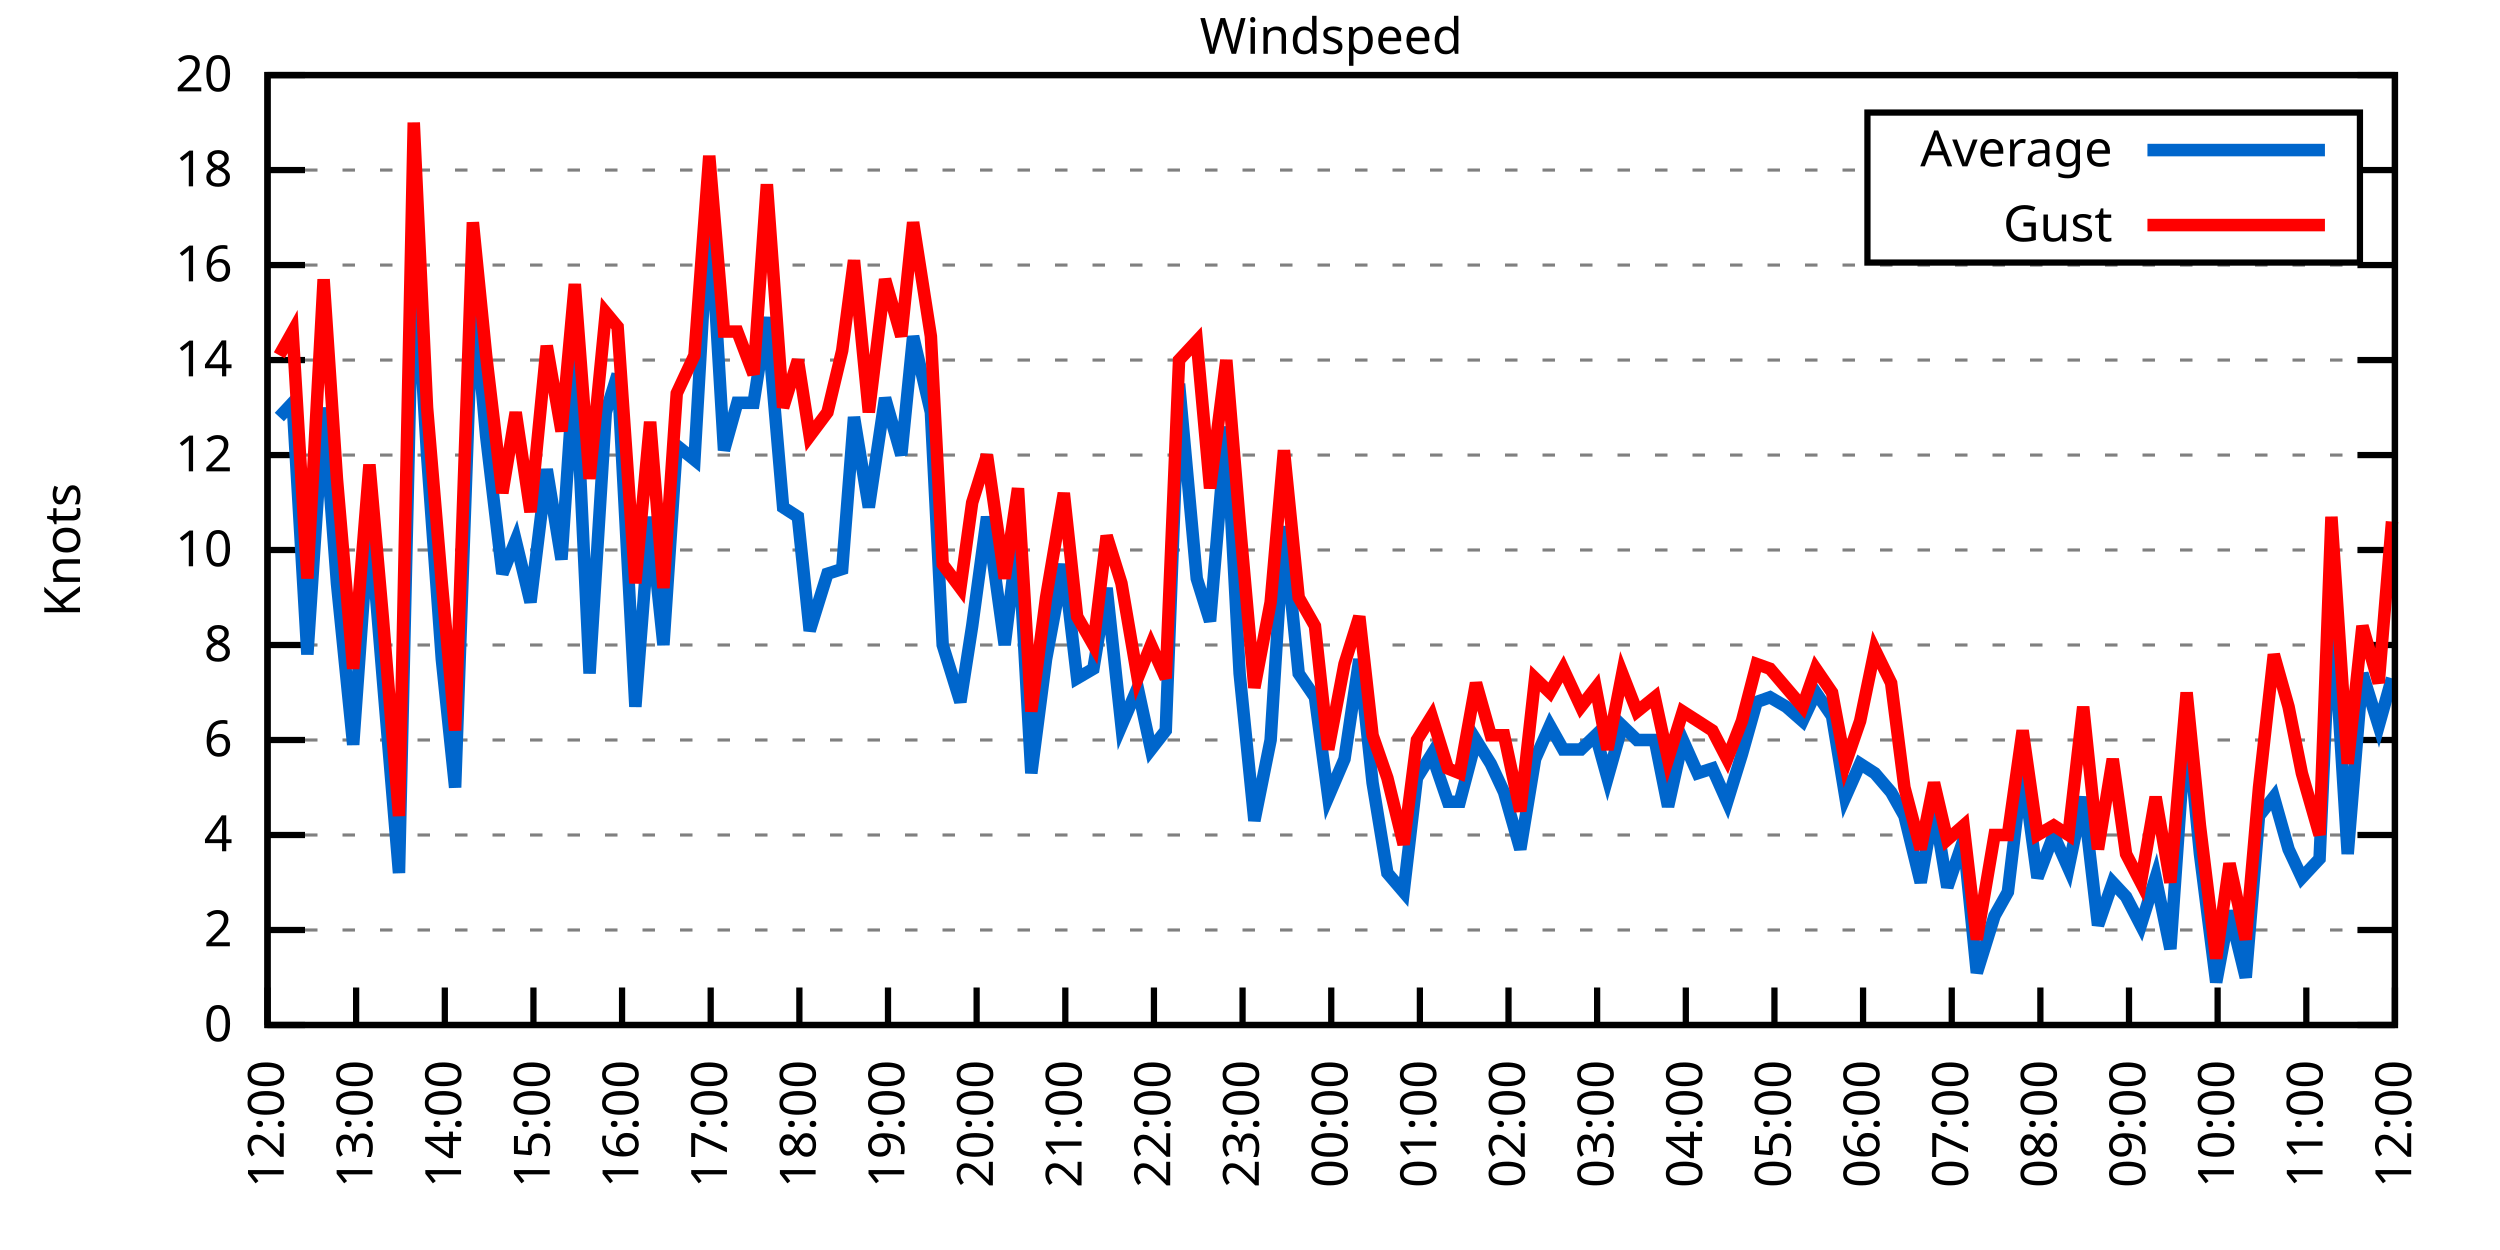
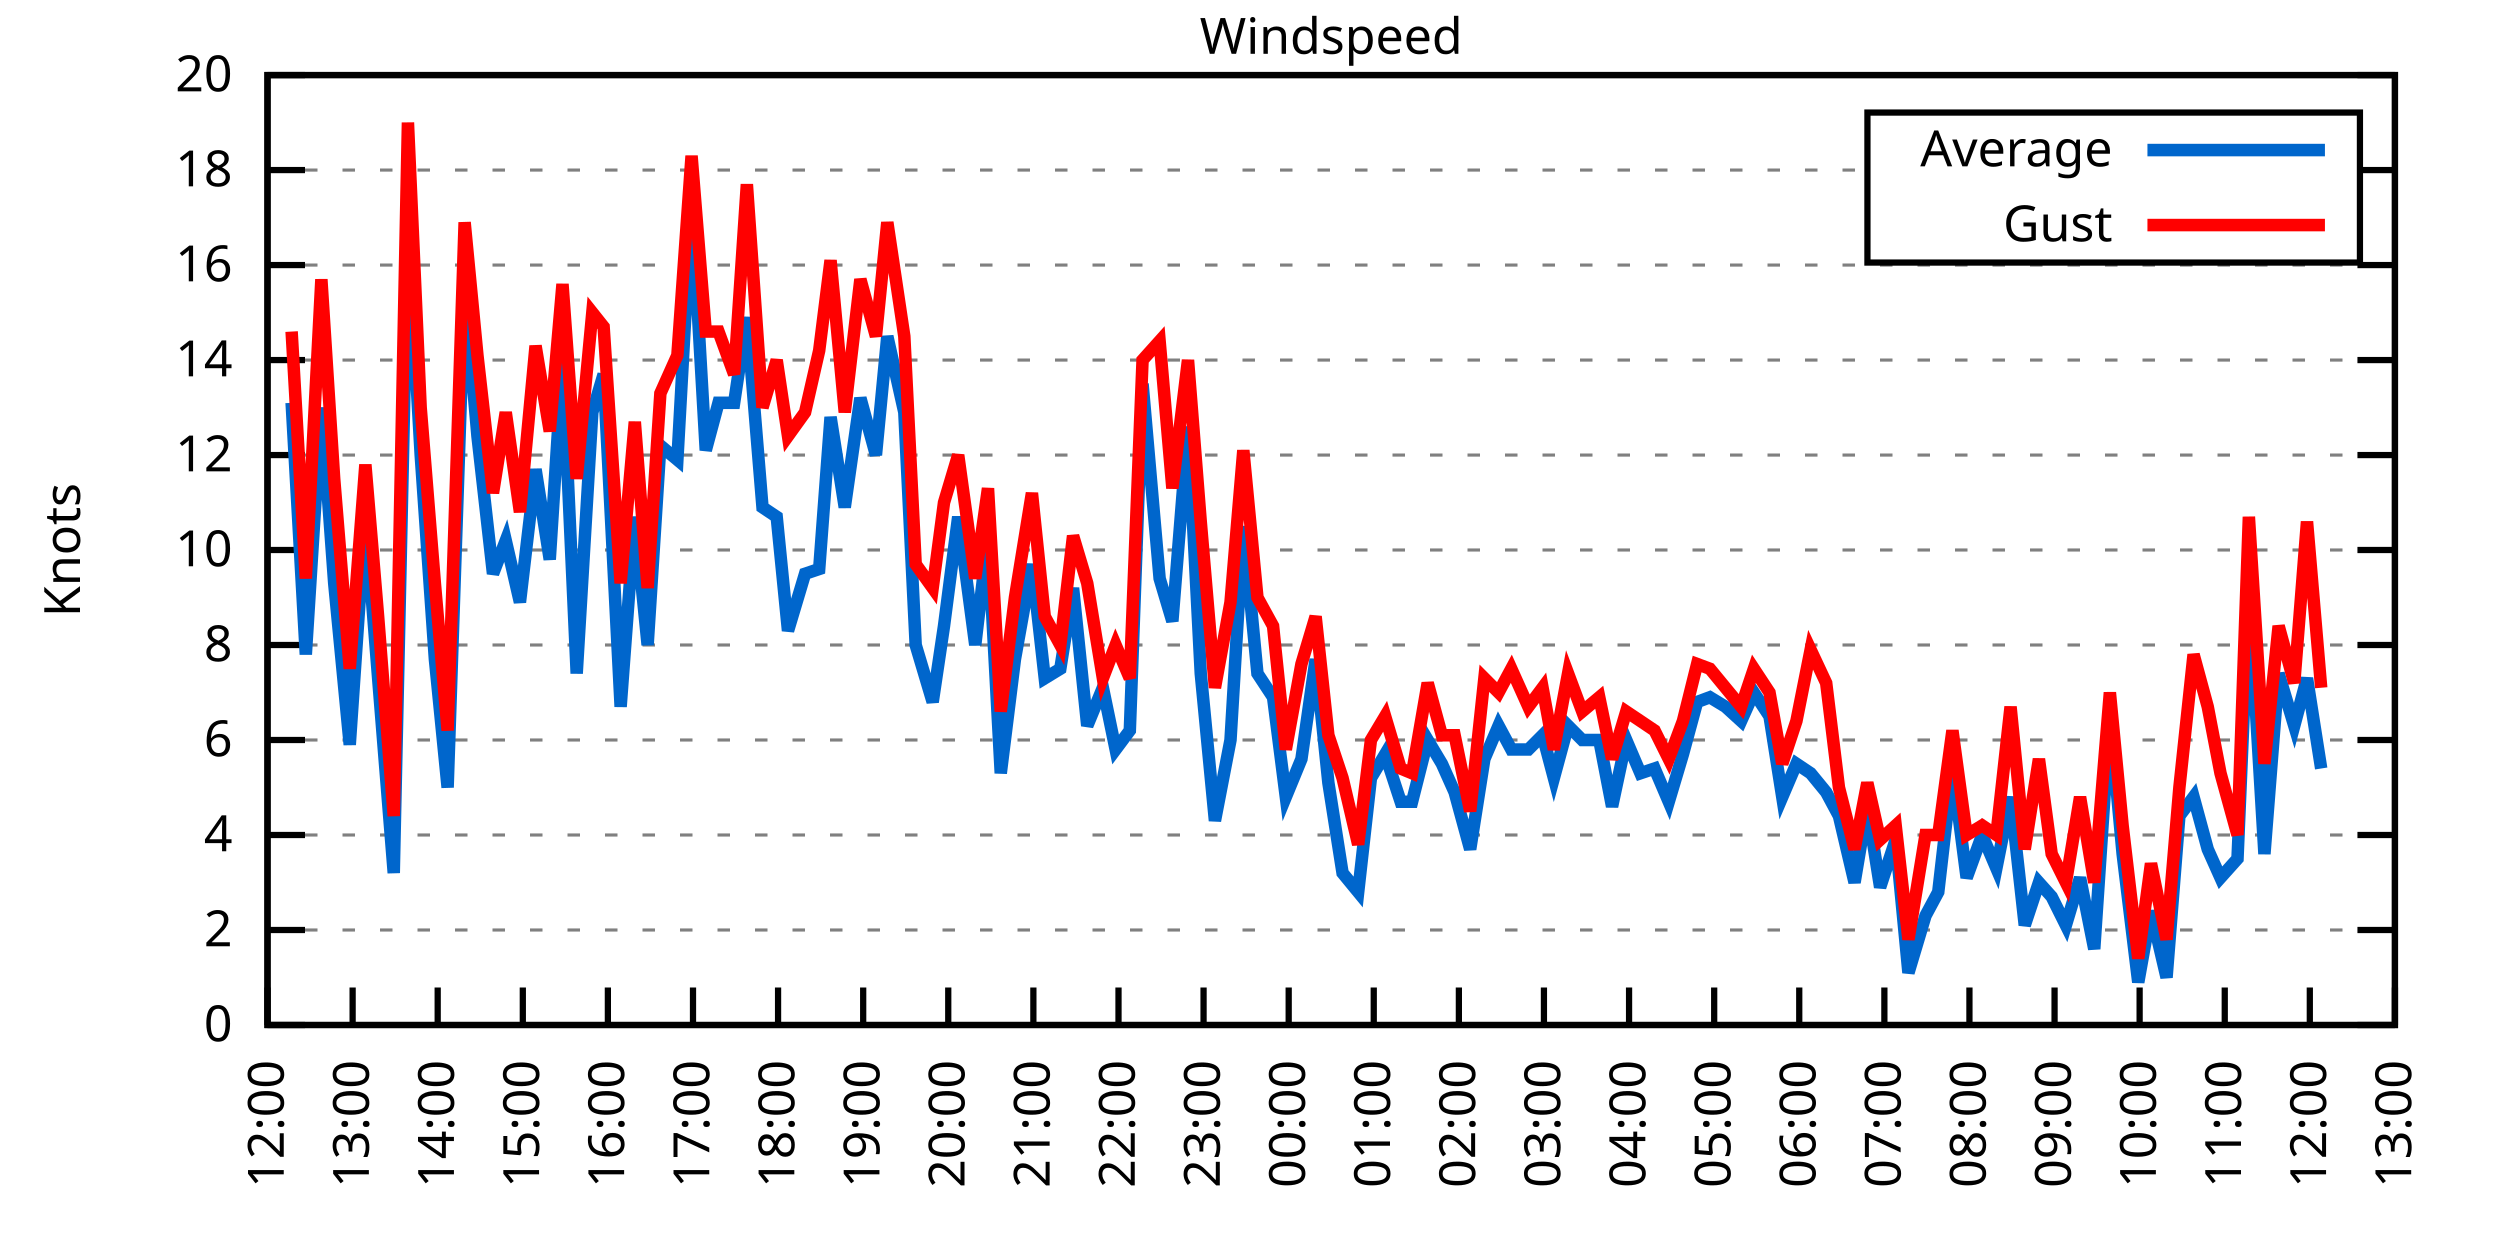
<svg xmlns="http://www.w3.org/2000/svg" xmlns:xlink="http://www.w3.org/1999/xlink" width="400" height="200" viewBox="0 0 400 200">
  <g id="gnuplot_canvas">
    <rect x="0" y="0" width="400" height="200" fill="none" />
    <defs>
      <circle id="gpDot" r="0.5" stroke-width="0.5" stroke="currentColor" />
      <path id="gpPt0" stroke-width="0.333" stroke="currentColor" d="M-1,0 h2 M0,-1 v2" />
      <path id="gpPt1" stroke-width="0.333" stroke="currentColor" d="M-1,-1 L1,1 M1,-1 L-1,1" />
      <path id="gpPt2" stroke-width="0.333" stroke="currentColor" d="M-1,0 L1,0 M0,-1 L0,1 M-1,-1 L1,1 M-1,1 L1,-1" />
      <rect id="gpPt3" stroke-width="0.333" stroke="currentColor" x="-1" y="-1" width="2" height="2" />
      <rect id="gpPt4" stroke-width="0.333" stroke="currentColor" fill="currentColor" x="-1" y="-1" width="2" height="2" />
      <circle id="gpPt5" stroke-width="0.333" stroke="currentColor" cx="0" cy="0" r="1" />
      <use xlink:href="#gpPt5" id="gpPt6" fill="currentColor" stroke="none" />
      <path id="gpPt7" stroke-width="0.333" stroke="currentColor" d="M0,-1.33 L-1.33,0.67 L1.33,0.67 z" />
      <use xlink:href="#gpPt7" id="gpPt8" fill="currentColor" stroke="none" />
      <use xlink:href="#gpPt7" id="gpPt9" stroke="currentColor" transform="rotate(180)" />
      <use xlink:href="#gpPt9" id="gpPt10" fill="currentColor" stroke="none" />
      <use xlink:href="#gpPt3" id="gpPt11" stroke="currentColor" transform="rotate(45)" />
      <use xlink:href="#gpPt11" id="gpPt12" fill="currentColor" stroke="none" />
      <path id="gpPt13" stroke-width="0.333" stroke="currentColor" d="M0,1.330 L1.265,0.411 L0.782,-1.067 L-0.782,-1.076 L-1.265,0.411 z" />
      <use xlink:href="#gpPt13" id="gpPt14" fill="currentColor" stroke="none" />
      <filter id="textbox" filterUnits="objectBoundingBox" x="0" y="0" height="1" width="1">
        <feFlood flood-color="white" flood-opacity="1" result="bgnd" />
        <feComposite in="SourceGraphic" in2="bgnd" operator="atop" />
      </filter>
      <filter id="greybox" filterUnits="objectBoundingBox" x="0" y="0" height="1" width="1">
        <feFlood flood-color="lightgrey" flood-opacity="1" result="grey" />
        <feComposite in="SourceGraphic" in2="grey" operator="atop" />
      </filter>
    </defs>
    <g fill="none" color="white" stroke="currentColor" stroke-width="1.00" stroke-linecap="butt" stroke-linejoin="miter">
</g>
    <g fill="none" color="black" stroke="currentColor" stroke-width="1.00" stroke-linecap="butt" stroke-linejoin="miter">
      <g stroke="none" shape-rendering="crispEdges">
        <polygon fill="rgb(255, 255, 255)" points="42.80,164.00 383.18,164.00 383.18,12.02 42.80,12.02 " />
      </g>
    </g>
    <g fill="none" color="black" stroke="currentColor" stroke-width="1.00" stroke-linecap="butt" stroke-linejoin="miter">
</g>
    <g fill="none" color="black" stroke="black" stroke-width="0.50" stroke-linecap="butt" stroke-linejoin="miter">
</g>
    <g fill="none" color="gray" stroke="currentColor" stroke-width="0.50" stroke-linecap="butt" stroke-linejoin="miter">
      <path stroke="gray" stroke-dasharray="2,4" class="gridline" d="M42.80,164.00 L383.19,164.00  " />
    </g>
    <g fill="none" color="gray" stroke="gray" stroke-width="1.00" stroke-linecap="butt" stroke-linejoin="miter">
</g>
    <g fill="none" color="black" stroke="currentColor" stroke-width="1.00" stroke-linecap="butt" stroke-linejoin="miter">
      <path stroke="black" d="M42.80,164.00 L48.80,164.00 M383.19,164.00 L377.19,164.00  " />
      <g transform="translate(37.20,166.60)" stroke="none" fill="black" font-family="Sans" font-size="8.00" text-anchor="end">
        <text>
          <tspan font-family="Sans"> 0</tspan>
        </text>
      </g>
    </g>
    <g fill="none" color="black" stroke="currentColor" stroke-width="1.00" stroke-linecap="butt" stroke-linejoin="miter">
</g>
    <g fill="none" color="black" stroke="black" stroke-width="0.50" stroke-linecap="butt" stroke-linejoin="miter">
</g>
    <g fill="none" color="gray" stroke="currentColor" stroke-width="0.50" stroke-linecap="butt" stroke-linejoin="miter">
      <path stroke="gray" stroke-dasharray="2,4" class="gridline" d="M42.80,148.80 L383.19,148.80  " />
    </g>
    <g fill="none" color="gray" stroke="gray" stroke-width="1.00" stroke-linecap="butt" stroke-linejoin="miter">
</g>
    <g fill="none" color="black" stroke="currentColor" stroke-width="1.00" stroke-linecap="butt" stroke-linejoin="miter">
      <path stroke="black" d="M42.80,148.80 L48.80,148.80 M383.19,148.80 L377.19,148.80  " />
      <g transform="translate(37.20,151.40)" stroke="none" fill="black" font-family="Sans" font-size="8.00" text-anchor="end">
        <text>
          <tspan font-family="Sans"> 2</tspan>
        </text>
      </g>
    </g>
    <g fill="none" color="black" stroke="currentColor" stroke-width="1.00" stroke-linecap="butt" stroke-linejoin="miter">
</g>
    <g fill="none" color="black" stroke="black" stroke-width="0.50" stroke-linecap="butt" stroke-linejoin="miter">
</g>
    <g fill="none" color="gray" stroke="currentColor" stroke-width="0.50" stroke-linecap="butt" stroke-linejoin="miter">
      <path stroke="gray" stroke-dasharray="2,4" class="gridline" d="M42.80,133.60 L383.19,133.60  " />
    </g>
    <g fill="none" color="gray" stroke="gray" stroke-width="1.00" stroke-linecap="butt" stroke-linejoin="miter">
</g>
    <g fill="none" color="black" stroke="currentColor" stroke-width="1.00" stroke-linecap="butt" stroke-linejoin="miter">
      <path stroke="black" d="M42.80,133.60 L48.80,133.60 M383.19,133.60 L377.19,133.60  " />
      <g transform="translate(37.20,136.20)" stroke="none" fill="black" font-family="Sans" font-size="8.00" text-anchor="end">
        <text>
          <tspan font-family="Sans"> 4</tspan>
        </text>
      </g>
    </g>
    <g fill="none" color="black" stroke="currentColor" stroke-width="1.00" stroke-linecap="butt" stroke-linejoin="miter">
</g>
    <g fill="none" color="black" stroke="black" stroke-width="0.50" stroke-linecap="butt" stroke-linejoin="miter">
</g>
    <g fill="none" color="gray" stroke="currentColor" stroke-width="0.50" stroke-linecap="butt" stroke-linejoin="miter">
      <path stroke="gray" stroke-dasharray="2,4" class="gridline" d="M42.80,118.40 L383.19,118.40  " />
    </g>
    <g fill="none" color="gray" stroke="gray" stroke-width="1.00" stroke-linecap="butt" stroke-linejoin="miter">
</g>
    <g fill="none" color="black" stroke="currentColor" stroke-width="1.00" stroke-linecap="butt" stroke-linejoin="miter">
      <path stroke="black" d="M42.80,118.40 L48.80,118.40 M383.19,118.40 L377.19,118.40  " />
      <g transform="translate(37.20,121.00)" stroke="none" fill="black" font-family="Sans" font-size="8.00" text-anchor="end">
        <text>
          <tspan font-family="Sans"> 6</tspan>
        </text>
      </g>
    </g>
    <g fill="none" color="black" stroke="currentColor" stroke-width="1.00" stroke-linecap="butt" stroke-linejoin="miter">
</g>
    <g fill="none" color="black" stroke="black" stroke-width="0.50" stroke-linecap="butt" stroke-linejoin="miter">
</g>
    <g fill="none" color="gray" stroke="currentColor" stroke-width="0.50" stroke-linecap="butt" stroke-linejoin="miter">
      <path stroke="gray" stroke-dasharray="2,4" class="gridline" d="M42.80,103.20 L383.19,103.20  " />
    </g>
    <g fill="none" color="gray" stroke="gray" stroke-width="1.00" stroke-linecap="butt" stroke-linejoin="miter">
</g>
    <g fill="none" color="black" stroke="currentColor" stroke-width="1.00" stroke-linecap="butt" stroke-linejoin="miter">
      <path stroke="black" d="M42.80,103.20 L48.80,103.20 M383.19,103.20 L377.19,103.20  " />
      <g transform="translate(37.20,105.80)" stroke="none" fill="black" font-family="Sans" font-size="8.00" text-anchor="end">
        <text>
          <tspan font-family="Sans"> 8</tspan>
        </text>
      </g>
    </g>
    <g fill="none" color="black" stroke="currentColor" stroke-width="1.00" stroke-linecap="butt" stroke-linejoin="miter">
</g>
    <g fill="none" color="black" stroke="black" stroke-width="0.50" stroke-linecap="butt" stroke-linejoin="miter">
</g>
    <g fill="none" color="gray" stroke="currentColor" stroke-width="0.50" stroke-linecap="butt" stroke-linejoin="miter">
      <path stroke="gray" stroke-dasharray="2,4" class="gridline" d="M42.80,88.00 L383.19,88.00  " />
    </g>
    <g fill="none" color="gray" stroke="gray" stroke-width="1.00" stroke-linecap="butt" stroke-linejoin="miter">
</g>
    <g fill="none" color="black" stroke="currentColor" stroke-width="1.00" stroke-linecap="butt" stroke-linejoin="miter">
      <path stroke="black" d="M42.80,88.00 L48.80,88.00 M383.19,88.00 L377.19,88.00  " />
      <g transform="translate(37.20,90.60)" stroke="none" fill="black" font-family="Sans" font-size="8.00" text-anchor="end">
        <text>
          <tspan font-family="Sans"> 10</tspan>
        </text>
      </g>
    </g>
    <g fill="none" color="black" stroke="currentColor" stroke-width="1.00" stroke-linecap="butt" stroke-linejoin="miter">
</g>
    <g fill="none" color="black" stroke="black" stroke-width="0.50" stroke-linecap="butt" stroke-linejoin="miter">
</g>
    <g fill="none" color="gray" stroke="currentColor" stroke-width="0.50" stroke-linecap="butt" stroke-linejoin="miter">
      <path stroke="gray" stroke-dasharray="2,4" class="gridline" d="M42.80,72.81 L383.19,72.81  " />
    </g>
    <g fill="none" color="gray" stroke="gray" stroke-width="1.00" stroke-linecap="butt" stroke-linejoin="miter">
</g>
    <g fill="none" color="black" stroke="currentColor" stroke-width="1.00" stroke-linecap="butt" stroke-linejoin="miter">
      <path stroke="black" d="M42.80,72.81 L48.80,72.81 M383.19,72.81 L377.19,72.81  " />
      <g transform="translate(37.20,75.41)" stroke="none" fill="black" font-family="Sans" font-size="8.00" text-anchor="end">
        <text>
          <tspan font-family="Sans"> 12</tspan>
        </text>
      </g>
    </g>
    <g fill="none" color="black" stroke="currentColor" stroke-width="1.00" stroke-linecap="butt" stroke-linejoin="miter">
</g>
    <g fill="none" color="black" stroke="black" stroke-width="0.50" stroke-linecap="butt" stroke-linejoin="miter">
</g>
    <g fill="none" color="gray" stroke="currentColor" stroke-width="0.50" stroke-linecap="butt" stroke-linejoin="miter">
      <path stroke="gray" stroke-dasharray="2,4" class="gridline" d="M42.80,57.61 L383.19,57.61  " />
    </g>
    <g fill="none" color="gray" stroke="gray" stroke-width="1.00" stroke-linecap="butt" stroke-linejoin="miter">
</g>
    <g fill="none" color="black" stroke="currentColor" stroke-width="1.00" stroke-linecap="butt" stroke-linejoin="miter">
      <path stroke="black" d="M42.80,57.61 L48.80,57.61 M383.19,57.61 L377.19,57.61  " />
      <g transform="translate(37.20,60.21)" stroke="none" fill="black" font-family="Sans" font-size="8.00" text-anchor="end">
        <text>
          <tspan font-family="Sans"> 14</tspan>
        </text>
      </g>
    </g>
    <g fill="none" color="black" stroke="currentColor" stroke-width="1.00" stroke-linecap="butt" stroke-linejoin="miter">
</g>
    <g fill="none" color="black" stroke="black" stroke-width="0.50" stroke-linecap="butt" stroke-linejoin="miter">
</g>
    <g fill="none" color="gray" stroke="currentColor" stroke-width="0.50" stroke-linecap="butt" stroke-linejoin="miter">
      <path stroke="gray" stroke-dasharray="2,4" class="gridline" d="M42.80,42.41 L383.19,42.41  " />
    </g>
    <g fill="none" color="gray" stroke="gray" stroke-width="1.00" stroke-linecap="butt" stroke-linejoin="miter">
</g>
    <g fill="none" color="black" stroke="currentColor" stroke-width="1.00" stroke-linecap="butt" stroke-linejoin="miter">
      <path stroke="black" d="M42.80,42.41 L48.80,42.41 M383.19,42.41 L377.19,42.41  " />
      <g transform="translate(37.20,45.01)" stroke="none" fill="black" font-family="Sans" font-size="8.00" text-anchor="end">
        <text>
          <tspan font-family="Sans"> 16</tspan>
        </text>
      </g>
    </g>
    <g fill="none" color="black" stroke="currentColor" stroke-width="1.00" stroke-linecap="butt" stroke-linejoin="miter">
</g>
    <g fill="none" color="black" stroke="black" stroke-width="0.50" stroke-linecap="butt" stroke-linejoin="miter">
</g>
    <g fill="none" color="gray" stroke="currentColor" stroke-width="0.50" stroke-linecap="butt" stroke-linejoin="miter">
      <path stroke="gray" stroke-dasharray="2,4" class="gridline" d="M42.80,27.21 L298.79,27.21 M377.59,27.21 L383.19,27.21  " />
    </g>
    <g fill="none" color="gray" stroke="gray" stroke-width="1.00" stroke-linecap="butt" stroke-linejoin="miter">
</g>
    <g fill="none" color="black" stroke="currentColor" stroke-width="1.00" stroke-linecap="butt" stroke-linejoin="miter">
      <path stroke="black" d="M42.80,27.21 L48.80,27.21 M383.19,27.21 L377.19,27.21  " />
      <g transform="translate(37.20,29.81)" stroke="none" fill="black" font-family="Sans" font-size="8.00" text-anchor="end">
        <text>
          <tspan font-family="Sans"> 18</tspan>
        </text>
      </g>
    </g>
    <g fill="none" color="black" stroke="currentColor" stroke-width="1.00" stroke-linecap="butt" stroke-linejoin="miter">
</g>
    <g fill="none" color="black" stroke="black" stroke-width="0.50" stroke-linecap="butt" stroke-linejoin="miter">
</g>
    <g fill="none" color="gray" stroke="currentColor" stroke-width="0.50" stroke-linecap="butt" stroke-linejoin="miter">
      <path stroke="gray" stroke-dasharray="2,4" class="gridline" d="M42.80,12.01 L383.19,12.01  " />
    </g>
    <g fill="none" color="gray" stroke="gray" stroke-width="1.00" stroke-linecap="butt" stroke-linejoin="miter">
</g>
    <g fill="none" color="black" stroke="currentColor" stroke-width="1.00" stroke-linecap="butt" stroke-linejoin="miter">
      <path stroke="black" d="M42.80,12.01 L48.80,12.01 M383.19,12.01 L377.19,12.01  " />
      <g transform="translate(37.20,14.61)" stroke="none" fill="black" font-family="Sans" font-size="8.00" text-anchor="end">
        <text>
          <tspan font-family="Sans"> 20</tspan>
        </text>
      </g>
    </g>
    <g fill="none" color="black" stroke="currentColor" stroke-width="1.00" stroke-linecap="butt" stroke-linejoin="miter">
      <path stroke="black" d="M42.80,164.00 L42.80,158.00  " />
      <g transform="translate(45.40,169.60) rotate(270.00)" stroke="none" fill="black" font-family="Sans" font-size="8.00" text-anchor="end">
        <text>
          <tspan font-family="Sans">12:00</tspan>
        </text>
      </g>
    </g>
    <g fill="none" color="black" stroke="currentColor" stroke-width="1.00" stroke-linecap="butt" stroke-linejoin="miter">
-       <path stroke="black" d="M56.98,164.00 L56.98,158.00  " />
-       <g transform="translate(59.58,169.60) rotate(270.00)" stroke="none" fill="black" font-family="Sans" font-size="8.00" text-anchor="end">
+       <path stroke="black" d="M56.42,164.00 L56.42,158.00  " />
+       <g transform="translate(59.02,169.60) rotate(270.00)" stroke="none" fill="black" font-family="Sans" font-size="8.00" text-anchor="end">
        <text>
          <tspan font-family="Sans">13:00</tspan>
        </text>
      </g>
    </g>
    <g fill="none" color="black" stroke="currentColor" stroke-width="1.00" stroke-linecap="butt" stroke-linejoin="miter">
-       <path stroke="black" d="M71.17,164.00 L71.17,158.00  " />
-       <g transform="translate(73.77,169.60) rotate(270.00)" stroke="none" fill="black" font-family="Sans" font-size="8.00" text-anchor="end">
+       <path stroke="black" d="M70.03,164.00 L70.03,158.00  " />
+       <g transform="translate(72.63,169.60) rotate(270.00)" stroke="none" fill="black" font-family="Sans" font-size="8.00" text-anchor="end">
        <text>
          <tspan font-family="Sans">14:00</tspan>
        </text>
      </g>
    </g>
    <g fill="none" color="black" stroke="currentColor" stroke-width="1.00" stroke-linecap="butt" stroke-linejoin="miter">
-       <path stroke="black" d="M85.35,164.00 L85.35,158.00  " />
-       <g transform="translate(87.95,169.60) rotate(270.00)" stroke="none" fill="black" font-family="Sans" font-size="8.00" text-anchor="end">
+       <path stroke="black" d="M83.65,164.00 L83.65,158.00  " />
+       <g transform="translate(86.25,169.60) rotate(270.00)" stroke="none" fill="black" font-family="Sans" font-size="8.00" text-anchor="end">
        <text>
          <tspan font-family="Sans">15:00</tspan>
        </text>
      </g>
    </g>
    <g fill="none" color="black" stroke="currentColor" stroke-width="1.00" stroke-linecap="butt" stroke-linejoin="miter">
-       <path stroke="black" d="M99.53,164.00 L99.53,158.00  " />
-       <g transform="translate(102.13,169.60) rotate(270.00)" stroke="none" fill="black" font-family="Sans" font-size="8.00" text-anchor="end">
+       <path stroke="black" d="M97.26,164.00 L97.26,158.00  " />
+       <g transform="translate(99.86,169.60) rotate(270.00)" stroke="none" fill="black" font-family="Sans" font-size="8.00" text-anchor="end">
        <text>
          <tspan font-family="Sans">16:00</tspan>
        </text>
      </g>
    </g>
    <g fill="none" color="black" stroke="currentColor" stroke-width="1.00" stroke-linecap="butt" stroke-linejoin="miter">
-       <path stroke="black" d="M113.71,164.00 L113.71,158.00  " />
-       <g transform="translate(116.31,169.60) rotate(270.00)" stroke="none" fill="black" font-family="Sans" font-size="8.00" text-anchor="end">
+       <path stroke="black" d="M110.88,164.00 L110.88,158.00  " />
+       <g transform="translate(113.48,169.60) rotate(270.00)" stroke="none" fill="black" font-family="Sans" font-size="8.00" text-anchor="end">
        <text>
          <tspan font-family="Sans">17:00</tspan>
        </text>
      </g>
    </g>
    <g fill="none" color="black" stroke="currentColor" stroke-width="1.00" stroke-linecap="butt" stroke-linejoin="miter">
-       <path stroke="black" d="M127.90,164.00 L127.90,158.00  " />
-       <g transform="translate(130.50,169.60) rotate(270.00)" stroke="none" fill="black" font-family="Sans" font-size="8.00" text-anchor="end">
+       <path stroke="black" d="M124.49,164.00 L124.49,158.00  " />
+       <g transform="translate(127.09,169.60) rotate(270.00)" stroke="none" fill="black" font-family="Sans" font-size="8.00" text-anchor="end">
        <text>
          <tspan font-family="Sans">18:00</tspan>
        </text>
      </g>
    </g>
    <g fill="none" color="black" stroke="currentColor" stroke-width="1.00" stroke-linecap="butt" stroke-linejoin="miter">
-       <path stroke="black" d="M142.08,164.00 L142.08,158.00  " />
-       <g transform="translate(144.68,169.60) rotate(270.00)" stroke="none" fill="black" font-family="Sans" font-size="8.00" text-anchor="end">
+       <path stroke="black" d="M138.11,164.00 L138.11,158.00  " />
+       <g transform="translate(140.71,169.60) rotate(270.00)" stroke="none" fill="black" font-family="Sans" font-size="8.00" text-anchor="end">
        <text>
          <tspan font-family="Sans">19:00</tspan>
        </text>
      </g>
    </g>
    <g fill="none" color="black" stroke="currentColor" stroke-width="1.00" stroke-linecap="butt" stroke-linejoin="miter">
-       <path stroke="black" d="M156.26,164.00 L156.26,158.00  " />
-       <g transform="translate(158.86,169.60) rotate(270.00)" stroke="none" fill="black" font-family="Sans" font-size="8.00" text-anchor="end">
+       <path stroke="black" d="M151.72,164.00 L151.72,158.00  " />
+       <g transform="translate(154.32,169.60) rotate(270.00)" stroke="none" fill="black" font-family="Sans" font-size="8.00" text-anchor="end">
        <text>
          <tspan font-family="Sans">20:00</tspan>
        </text>
      </g>
    </g>
    <g fill="none" color="black" stroke="currentColor" stroke-width="1.00" stroke-linecap="butt" stroke-linejoin="miter">
-       <path stroke="black" d="M170.45,164.00 L170.45,158.00  " />
-       <g transform="translate(173.05,169.60) rotate(270.00)" stroke="none" fill="black" font-family="Sans" font-size="8.00" text-anchor="end">
+       <path stroke="black" d="M165.34,164.00 L165.34,158.00  " />
+       <g transform="translate(167.94,169.60) rotate(270.00)" stroke="none" fill="black" font-family="Sans" font-size="8.00" text-anchor="end">
        <text>
          <tspan font-family="Sans">21:00</tspan>
        </text>
      </g>
    </g>
    <g fill="none" color="black" stroke="currentColor" stroke-width="1.00" stroke-linecap="butt" stroke-linejoin="miter">
-       <path stroke="black" d="M184.63,164.00 L184.63,158.00  " />
-       <g transform="translate(187.23,169.60) rotate(270.00)" stroke="none" fill="black" font-family="Sans" font-size="8.00" text-anchor="end">
+       <path stroke="black" d="M178.96,164.00 L178.96,158.00  " />
+       <g transform="translate(181.56,169.60) rotate(270.00)" stroke="none" fill="black" font-family="Sans" font-size="8.00" text-anchor="end">
        <text>
          <tspan font-family="Sans">22:00</tspan>
        </text>
      </g>
    </g>
    <g fill="none" color="black" stroke="currentColor" stroke-width="1.00" stroke-linecap="butt" stroke-linejoin="miter">
-       <path stroke="black" d="M198.81,164.00 L198.81,158.00  " />
-       <g transform="translate(201.41,169.60) rotate(270.00)" stroke="none" fill="black" font-family="Sans" font-size="8.00" text-anchor="end">
+       <path stroke="black" d="M192.57,164.00 L192.57,158.00  " />
+       <g transform="translate(195.17,169.60) rotate(270.00)" stroke="none" fill="black" font-family="Sans" font-size="8.00" text-anchor="end">
        <text>
          <tspan font-family="Sans">23:00</tspan>
        </text>
      </g>
    </g>
    <g fill="none" color="black" stroke="currentColor" stroke-width="1.00" stroke-linecap="butt" stroke-linejoin="miter">
-       <path stroke="black" d="M213.00,164.00 L213.00,158.00  " />
-       <g transform="translate(215.60,169.60) rotate(270.00)" stroke="none" fill="black" font-family="Sans" font-size="8.00" text-anchor="end">
+       <path stroke="black" d="M206.19,164.00 L206.19,158.00  " />
+       <g transform="translate(208.79,169.60) rotate(270.00)" stroke="none" fill="black" font-family="Sans" font-size="8.00" text-anchor="end">
        <text>
          <tspan font-family="Sans">00:00</tspan>
        </text>
      </g>
    </g>
    <g fill="none" color="black" stroke="currentColor" stroke-width="1.00" stroke-linecap="butt" stroke-linejoin="miter">
-       <path stroke="black" d="M227.18,164.00 L227.18,158.00  " />
-       <g transform="translate(229.78,169.60) rotate(270.00)" stroke="none" fill="black" font-family="Sans" font-size="8.00" text-anchor="end">
+       <path stroke="black" d="M219.80,164.00 L219.80,158.00  " />
+       <g transform="translate(222.40,169.60) rotate(270.00)" stroke="none" fill="black" font-family="Sans" font-size="8.00" text-anchor="end">
        <text>
          <tspan font-family="Sans">01:00</tspan>
        </text>
      </g>
    </g>
    <g fill="none" color="black" stroke="currentColor" stroke-width="1.00" stroke-linecap="butt" stroke-linejoin="miter">
-       <path stroke="black" d="M241.36,164.00 L241.36,158.00  " />
-       <g transform="translate(243.96,169.60) rotate(270.00)" stroke="none" fill="black" font-family="Sans" font-size="8.00" text-anchor="end">
+       <path stroke="black" d="M233.42,164.00 L233.42,158.00  " />
+       <g transform="translate(236.02,169.60) rotate(270.00)" stroke="none" fill="black" font-family="Sans" font-size="8.00" text-anchor="end">
        <text>
          <tspan font-family="Sans">02:00</tspan>
        </text>
      </g>
    </g>
    <g fill="none" color="black" stroke="currentColor" stroke-width="1.00" stroke-linecap="butt" stroke-linejoin="miter">
-       <path stroke="black" d="M255.54,164.00 L255.54,158.00  " />
-       <g transform="translate(258.14,169.60) rotate(270.00)" stroke="none" fill="black" font-family="Sans" font-size="8.00" text-anchor="end">
+       <path stroke="black" d="M247.03,164.00 L247.03,158.00  " />
+       <g transform="translate(249.63,169.60) rotate(270.00)" stroke="none" fill="black" font-family="Sans" font-size="8.00" text-anchor="end">
        <text>
          <tspan font-family="Sans">03:00</tspan>
        </text>
      </g>
    </g>
    <g fill="none" color="black" stroke="currentColor" stroke-width="1.00" stroke-linecap="butt" stroke-linejoin="miter">
-       <path stroke="black" d="M269.73,164.00 L269.73,158.00  " />
-       <g transform="translate(272.33,169.60) rotate(270.00)" stroke="none" fill="black" font-family="Sans" font-size="8.00" text-anchor="end">
+       <path stroke="black" d="M260.65,164.00 L260.65,158.00  " />
+       <g transform="translate(263.25,169.60) rotate(270.00)" stroke="none" fill="black" font-family="Sans" font-size="8.00" text-anchor="end">
        <text>
          <tspan font-family="Sans">04:00</tspan>
        </text>
      </g>
    </g>
    <g fill="none" color="black" stroke="currentColor" stroke-width="1.00" stroke-linecap="butt" stroke-linejoin="miter">
-       <path stroke="black" d="M283.91,164.00 L283.91,158.00  " />
-       <g transform="translate(286.51,169.60) rotate(270.00)" stroke="none" fill="black" font-family="Sans" font-size="8.00" text-anchor="end">
+       <path stroke="black" d="M274.27,164.00 L274.27,158.00  " />
+       <g transform="translate(276.87,169.60) rotate(270.00)" stroke="none" fill="black" font-family="Sans" font-size="8.00" text-anchor="end">
        <text>
          <tspan font-family="Sans">05:00</tspan>
        </text>
      </g>
    </g>
    <g fill="none" color="black" stroke="currentColor" stroke-width="1.00" stroke-linecap="butt" stroke-linejoin="miter">
-       <path stroke="black" d="M298.09,164.00 L298.09,158.00  " />
-       <g transform="translate(300.69,169.60) rotate(270.00)" stroke="none" fill="black" font-family="Sans" font-size="8.00" text-anchor="end">
+       <path stroke="black" d="M287.88,164.00 L287.88,158.00  " />
+       <g transform="translate(290.48,169.60) rotate(270.00)" stroke="none" fill="black" font-family="Sans" font-size="8.00" text-anchor="end">
        <text>
          <tspan font-family="Sans">06:00</tspan>
        </text>
      </g>
    </g>
    <g fill="none" color="black" stroke="currentColor" stroke-width="1.00" stroke-linecap="butt" stroke-linejoin="miter">
-       <path stroke="black" d="M312.28,164.00 L312.28,158.00  " />
-       <g transform="translate(314.88,169.60) rotate(270.00)" stroke="none" fill="black" font-family="Sans" font-size="8.00" text-anchor="end">
+       <path stroke="black" d="M301.50,164.00 L301.50,158.00  " />
+       <g transform="translate(304.10,169.60) rotate(270.00)" stroke="none" fill="black" font-family="Sans" font-size="8.00" text-anchor="end">
        <text>
          <tspan font-family="Sans">07:00</tspan>
        </text>
      </g>
    </g>
    <g fill="none" color="black" stroke="currentColor" stroke-width="1.00" stroke-linecap="butt" stroke-linejoin="miter">
-       <path stroke="black" d="M326.46,164.00 L326.46,158.00  " />
-       <g transform="translate(329.06,169.60) rotate(270.00)" stroke="none" fill="black" font-family="Sans" font-size="8.00" text-anchor="end">
+       <path stroke="black" d="M315.11,164.00 L315.11,158.00  " />
+       <g transform="translate(317.71,169.60) rotate(270.00)" stroke="none" fill="black" font-family="Sans" font-size="8.00" text-anchor="end">
        <text>
          <tspan font-family="Sans">08:00</tspan>
        </text>
      </g>
    </g>
    <g fill="none" color="black" stroke="currentColor" stroke-width="1.00" stroke-linecap="butt" stroke-linejoin="miter">
-       <path stroke="black" d="M340.64,164.00 L340.64,158.00  " />
-       <g transform="translate(343.24,169.60) rotate(270.00)" stroke="none" fill="black" font-family="Sans" font-size="8.00" text-anchor="end">
+       <path stroke="black" d="M328.73,164.00 L328.73,158.00  " />
+       <g transform="translate(331.33,169.60) rotate(270.00)" stroke="none" fill="black" font-family="Sans" font-size="8.00" text-anchor="end">
        <text>
          <tspan font-family="Sans">09:00</tspan>
        </text>
      </g>
    </g>
    <g fill="none" color="black" stroke="currentColor" stroke-width="1.00" stroke-linecap="butt" stroke-linejoin="miter">
-       <path stroke="black" d="M354.82,164.00 L354.82,158.00  " />
-       <g transform="translate(357.42,169.60) rotate(270.00)" stroke="none" fill="black" font-family="Sans" font-size="8.00" text-anchor="end">
+       <path stroke="black" d="M342.34,164.00 L342.34,158.00  " />
+       <g transform="translate(344.94,169.60) rotate(270.00)" stroke="none" fill="black" font-family="Sans" font-size="8.00" text-anchor="end">
        <text>
          <tspan font-family="Sans">10:00</tspan>
        </text>
      </g>
    </g>
    <g fill="none" color="black" stroke="currentColor" stroke-width="1.00" stroke-linecap="butt" stroke-linejoin="miter">
-       <path stroke="black" d="M369.01,164.00 L369.01,158.00  " />
-       <g transform="translate(371.61,169.60) rotate(270.00)" stroke="none" fill="black" font-family="Sans" font-size="8.00" text-anchor="end">
+       <path stroke="black" d="M355.96,164.00 L355.96,158.00  " />
+       <g transform="translate(358.56,169.60) rotate(270.00)" stroke="none" fill="black" font-family="Sans" font-size="8.00" text-anchor="end">
        <text>
          <tspan font-family="Sans">11:00</tspan>
+         </text>
+       </g>
+     </g>
+     <g fill="none" color="black" stroke="currentColor" stroke-width="1.00" stroke-linecap="butt" stroke-linejoin="miter">
+       <path stroke="black" d="M369.57,164.00 L369.57,158.00  " />
+       <g transform="translate(372.17,169.60) rotate(270.00)" stroke="none" fill="black" font-family="Sans" font-size="8.00" text-anchor="end">
+         <text>
+           <tspan font-family="Sans">12:00</tspan>
        </text>
      </g>
    </g>
    <g fill="none" color="black" stroke="currentColor" stroke-width="1.00" stroke-linecap="butt" stroke-linejoin="miter">
      <path stroke="black" d="M383.19,164.00 L383.19,158.00  " />
      <g transform="translate(385.79,169.60) rotate(270.00)" stroke="none" fill="black" font-family="Sans" font-size="8.00" text-anchor="end">
        <text>
-           <tspan font-family="Sans">12:00</tspan>
+           <tspan font-family="Sans">13:00</tspan>
        </text>
      </g>
    </g>
    <g fill="none" color="black" stroke="currentColor" stroke-width="1.00" stroke-linecap="butt" stroke-linejoin="miter">
</g>
    <g fill="none" color="black" stroke="currentColor" stroke-width="1.00" stroke-linecap="butt" stroke-linejoin="miter">
      <path stroke="black" d="M42.80,12.01 L42.80,164.00 L383.19,164.00 L383.19,12.01 L42.80,12.01 Z  " />
    </g>
    <g fill="none" color="black" stroke="currentColor" stroke-width="1.00" stroke-linecap="butt" stroke-linejoin="miter">
</g>
    <g fill="none" color="black" stroke="currentColor" stroke-width="1.00" stroke-linecap="butt" stroke-linejoin="miter">
      <path stroke="black" d="M298.79,42.01 L298.79,18.01 L377.59,18.01 L377.59,42.01 L298.79,42.01 Z  " />
    </g>
    <g id="Windspeed_plot_1">
      <g fill="none" color="white" stroke="black" stroke-width="2.00" stroke-linecap="butt" stroke-linejoin="miter">
</g>
      <g fill="none" color="black" stroke="currentColor" stroke-width="2.00" stroke-linecap="butt" stroke-linejoin="miter">
        <g transform="translate(337.99,26.61)" stroke="none" fill="black" font-family="Sans" font-size="8.00" text-anchor="end">
          <text>
            <tspan font-family="Sans">Average</tspan>
          </text>
        </g>
      </g>
      <g fill="none" color="black" stroke="currentColor" stroke-width="2.00" stroke-linecap="butt" stroke-linejoin="miter">
-         <path stroke="rgb(  0, 102, 204)" d="M343.59,24.01 L371.99,24.01 M44.69,66.73 L46.82,64.45 L49.18,104.72 L51.78,65.21 L53.91,93.32 L56.51,119.16   L59.11,82.69 L61.24,108.52 L63.84,139.68 L66.20,37.09 L68.33,72.81 L70.69,105.48 L72.82,126.00 L75.66,46.21   L77.78,69.77 L80.38,91.80 L82.51,86.49 L84.88,96.36 L87.48,75.09 L89.84,89.52 L91.97,57.61 L94.33,107.76   L96.93,65.97 L98.82,59.89 L101.66,113.08 L104.02,82.69 L106.15,103.20 L108.28,71.29 L111.11,73.57 L113.48,32.53   L115.84,72.05 L117.97,64.45 L120.57,64.45 L122.70,50.77 L125.30,81.17 L127.66,82.69 L129.55,100.92 L132.39,91.80   L134.75,91.04 L136.64,66.73 L139.01,81.17 L141.61,63.69 L144.21,72.81 L146.10,53.81 L148.94,65.97 L150.83,103.20   L153.66,112.32 L155.55,100.16 L157.92,82.69 L160.75,103.20 L162.88,85.73 L165.01,123.72 L167.37,105.48 L170.21,90.28   L172.34,108.52 L174.94,107.00 L177.06,94.08 L179.43,116.12 L182.03,110.04 L184.16,119.92 L186.52,116.88 L188.65,61.41   L191.48,92.56 L193.61,99.40 L196.21,68.25 L198.34,107.76 L200.70,131.32 L203.30,118.40 L205.43,84.21 L207.79,107.76   L210.39,111.56 L212.52,127.52 L215.12,121.44 L217.49,105.48 L219.61,125.24 L221.98,139.68 L224.58,142.72 L226.71,124.48   L229.07,120.68 L231.67,128.28 L233.56,128.28 L236.16,118.40 L238.52,122.20 L240.65,126.76 L243.25,135.88 L245.62,121.44   L247.98,116.12 L250.11,119.92 L252.94,119.92 L255.31,117.64 L257.20,124.48 L259.56,116.12 L261.93,118.40 L264.76,118.40   L266.89,129.04 L269.25,118.40 L271.62,123.72 L273.98,122.96 L276.35,128.28 L278.71,120.68 L281.07,112.32 L283.20,111.56   L285.80,113.08 L288.40,115.36 L290.53,110.80 L293.13,114.60 L295.26,127.52 L297.62,122.20 L299.98,123.72 L302.58,126.76   L304.71,130.56 L307.31,141.20 L309.44,129.04 L311.57,141.96 L314.17,134.36 L316.29,155.64 L319.13,146.52 L321.26,142.72   L323.62,122.96 L325.99,140.44 L328.59,133.60 L330.95,138.92 L333.31,127.52 L335.68,148.04 L338.04,141.20 L340.17,143.48   L342.53,148.04 L344.90,140.44 L347.26,151.84 L349.86,114.60 L351.99,136.64 L354.59,157.16 L356.72,145.76 L359.32,156.40   L361.44,130.56 L363.81,127.52 L366.17,135.88 L368.30,140.44 L371.13,137.40 L373.03,94.84 L375.63,136.64 L377.99,107.76   L380.59,116.12 L382.72,108.52  " />
+         <path stroke="rgb(  0, 102, 204)" d="M343.59,24.01 L371.99,24.01 M46.66,64.45 L48.93,104.72 L51.42,65.21 L53.47,93.32 L55.96,119.16 L58.46,82.69   L60.50,108.52 L63.00,139.68 L65.27,37.09 L67.31,72.81 L69.58,105.48 L71.62,126.00 L74.34,46.21 L76.39,69.77   L78.88,91.80 L80.92,86.49 L83.19,96.36 L85.69,75.09 L87.96,89.52 L90.00,57.61 L92.27,107.76 L94.77,65.97   L96.58,59.89 L99.30,113.08 L101.57,82.69 L103.62,103.20 L105.66,71.29 L108.38,73.57 L110.65,32.53 L112.92,72.05   L114.96,64.45 L117.46,64.45 L119.50,50.77 L122.00,81.17 L124.27,82.69 L126.08,100.92 L128.81,91.80 L131.07,91.04   L132.89,66.73 L135.16,81.17 L137.66,63.69 L140.15,72.81 L141.97,53.81 L144.69,65.97 L146.51,103.20 L149.23,112.32   L151.04,100.16 L153.31,82.69 L156.04,103.20 L158.08,85.73 L160.12,123.72 L162.39,105.48 L165.11,90.28 L167.16,108.52   L169.65,107.00 L171.69,94.08 L173.96,116.12 L176.46,110.04 L178.50,119.92 L180.77,116.88 L182.81,61.41 L185.54,92.56   L187.58,99.40 L190.08,68.25 L192.12,107.76 L194.39,131.32 L196.88,118.40 L198.93,84.21 L201.19,107.76 L203.69,111.56   L205.73,127.52 L208.23,121.44 L210.50,105.48 L212.54,125.24 L214.81,139.68 L217.31,142.72 L219.35,124.48 L221.62,120.68   L224.11,128.28 L225.93,128.28 L228.43,118.40 L230.70,122.20 L232.74,126.76 L235.23,135.88 L237.50,121.44 L239.77,116.12   L241.81,119.92 L244.54,119.92 L246.81,117.64 L248.62,124.48 L250.89,116.12 L253.16,118.40 L255.88,118.40 L257.93,129.04   L260.20,118.40 L262.47,123.72 L264.73,122.96 L267.00,128.28 L269.27,120.68 L271.54,112.32 L273.58,111.56 L276.08,113.08   L278.58,115.36 L280.62,110.80 L283.12,114.60 L285.16,127.52 L287.43,122.20 L289.70,123.72 L292.19,126.76 L294.23,130.56   L296.73,141.20 L298.77,129.04 L300.82,141.96 L303.31,134.36 L305.35,155.64 L308.08,146.52 L310.12,142.72 L312.39,122.96   L314.66,140.44 L317.15,133.60 L319.42,138.92 L321.69,127.52 L323.96,148.04 L326.23,141.20 L328.27,143.48 L330.54,148.04   L332.81,140.44 L335.08,151.84 L337.58,114.60 L339.62,136.64 L342.12,157.16 L344.16,145.76 L346.65,156.40 L348.70,130.56   L350.97,127.52 L353.24,135.88 L355.28,140.44 L358.00,137.40 L359.82,94.84 L362.31,136.64 L364.58,107.76 L367.08,116.12   L369.12,108.52 L371.39,122.96  " />
      </g>
    </g>
    <g id="Windspeed_plot_2">
      <g fill="none" color="black" stroke="currentColor" stroke-width="2.00" stroke-linecap="butt" stroke-linejoin="miter">
        <g transform="translate(337.99,38.61)" stroke="none" fill="black" font-family="Sans" font-size="8.00" text-anchor="end">
          <text>
            <tspan font-family="Sans">Gust</tspan>
          </text>
        </g>
      </g>
      <g fill="none" color="black" stroke="currentColor" stroke-width="2.00" stroke-linecap="butt" stroke-linejoin="miter">
-         <path stroke="rgb(255,   0,   0)" d="M343.59,36.01 L371.99,36.01 M44.69,56.85 L46.82,53.05 L49.18,92.56 L51.78,44.69 L53.91,76.61 L56.51,107.00   L59.11,74.33 L61.24,98.64 L63.84,130.56 L66.20,19.61 L68.33,65.21 L70.69,93.32 L72.82,116.88 L75.66,35.57   L77.78,56.85 L80.38,78.89 L82.51,65.97 L84.88,81.93 L87.48,55.33 L89.84,69.01 L91.97,45.45 L94.33,76.61   L96.93,50.01 L98.82,52.29 L101.66,93.32 L104.02,67.49 L106.15,94.08 L108.28,62.93 L111.11,56.85 L113.48,24.93   L115.84,53.05 L117.97,53.05 L120.57,59.89 L122.70,29.49 L125.30,65.21 L127.66,57.61 L129.55,69.77 L132.39,65.97   L134.75,56.09 L136.64,41.65 L139.01,65.97 L141.61,44.69 L144.21,53.81 L146.10,35.57 L148.94,53.81 L150.83,90.28   L153.66,94.08 L155.55,80.41 L157.92,72.81 L160.75,92.56 L162.88,78.13 L165.01,113.84 L167.37,95.60 L170.21,78.89   L172.34,98.64 L174.94,103.20 L177.06,85.73 L179.43,93.32 L182.03,108.52 L184.16,103.20 L186.52,108.52 L188.65,57.61   L191.48,54.57 L193.61,78.13 L196.21,57.61 L198.34,83.45 L200.70,110.04 L203.30,96.36 L205.43,72.05 L207.79,95.60   L210.39,100.16 L212.52,119.92 L215.12,106.24 L217.49,98.64 L219.61,117.64 L221.98,124.48 L224.58,135.12 L226.71,118.40   L229.07,114.60 L231.67,122.96 L233.56,123.72 L236.16,109.28 L238.52,117.64 L240.65,117.64 L243.25,129.80 L245.62,108.52   L247.98,110.80 L250.11,107.00 L252.94,113.08 L255.31,110.04 L257.20,119.92 L259.56,107.76 L261.93,113.84 L264.76,111.56   L266.89,121.44 L269.25,113.84 L271.62,115.36 L273.98,116.88 L276.35,121.44 L278.71,115.36 L281.07,106.24 L283.20,107.00   L285.80,110.04 L288.40,113.08 L290.53,107.00 L293.13,110.80 L295.26,122.20 L297.62,115.36 L299.98,103.96 L302.58,109.28   L304.71,126.00 L307.31,135.88 L309.44,125.24 L311.57,134.36 L314.17,132.08 L316.29,150.32 L319.13,133.60 L321.26,133.60   L323.62,116.88 L325.99,133.60 L328.59,132.08 L330.95,133.60 L333.31,113.08 L335.68,135.88 L338.04,121.44 L340.17,136.64   L342.53,141.20 L344.90,127.52 L347.26,141.20 L349.86,110.80 L351.99,132.08 L354.59,153.36 L356.72,138.16 L359.32,150.32   L361.44,126.00 L363.81,104.72 L366.17,113.08 L368.30,123.72 L371.13,133.60 L373.03,82.69 L375.63,122.20 L377.99,100.16   L380.59,109.28 L382.72,83.45  " />
+         <path stroke="rgb(255,   0,   0)" d="M343.59,36.01 L371.99,36.01 M46.66,53.05 L48.93,92.56 L51.42,44.69 L53.47,76.61 L55.96,107.00 L58.46,74.33   L60.50,98.64 L63.00,130.56 L65.27,19.61 L67.31,65.21 L69.58,93.32 L71.62,116.88 L74.34,35.57 L76.39,56.85   L78.88,78.89 L80.92,65.97 L83.19,81.93 L85.69,55.33 L87.96,69.01 L90.00,45.45 L92.27,76.61 L94.77,50.01   L96.58,52.29 L99.30,93.32 L101.57,67.49 L103.62,94.08 L105.66,62.93 L108.38,56.85 L110.65,24.93 L112.92,53.05   L114.96,53.05 L117.46,59.89 L119.50,29.49 L122.00,65.21 L124.27,57.61 L126.08,69.77 L128.81,65.97 L131.07,56.09   L132.89,41.65 L135.16,65.97 L137.66,44.69 L140.15,53.81 L141.97,35.57 L144.69,53.81 L146.51,90.28 L149.23,94.08   L151.04,80.41 L153.31,72.81 L156.04,92.56 L158.08,78.13 L160.12,113.84 L162.39,95.60 L165.11,78.89 L167.16,98.64   L169.65,103.20 L171.69,85.73 L173.96,93.32 L176.46,108.52 L178.50,103.20 L180.77,108.52 L182.81,57.61 L185.54,54.57   L187.58,78.13 L190.08,57.61 L192.12,83.45 L194.39,110.04 L196.88,96.36 L198.93,72.05 L201.19,95.60 L203.69,100.16   L205.73,119.92 L208.23,106.24 L210.50,98.64 L212.54,117.64 L214.81,124.48 L217.31,135.12 L219.35,118.40 L221.62,114.60   L224.11,122.96 L225.93,123.72 L228.43,109.28 L230.70,117.64 L232.74,117.64 L235.23,129.80 L237.50,108.52 L239.77,110.80   L241.81,107.00 L244.54,113.08 L246.81,110.04 L248.62,119.92 L250.89,107.76 L253.16,113.84 L255.88,111.56 L257.93,121.44   L260.20,113.84 L262.47,115.36 L264.73,116.88 L267.00,121.44 L269.27,115.36 L271.54,106.24 L273.58,107.00 L276.08,110.04   L278.58,113.08 L280.62,107.00 L283.12,110.80 L285.16,122.20 L287.43,115.36 L289.70,103.96 L292.19,109.28 L294.23,126.00   L296.73,135.88 L298.77,125.24 L300.82,134.36 L303.31,132.08 L305.35,150.32 L308.08,133.60 L310.12,133.60 L312.39,116.88   L314.66,133.60 L317.15,132.08 L319.42,133.60 L321.69,113.08 L323.96,135.88 L326.23,121.44 L328.27,136.64 L330.54,141.20   L332.81,127.52 L335.08,141.20 L337.58,110.80 L339.62,132.08 L342.12,153.36 L344.16,138.16 L346.65,150.32 L348.70,126.00   L350.97,104.72 L353.24,113.08 L355.28,123.72 L358.00,133.60 L359.82,82.69 L362.31,122.20 L364.58,100.16 L367.08,109.28   L369.12,83.45 L371.39,110.04  " />
      </g>
    </g>
    <g fill="none" color="black" stroke="currentColor" stroke-width="2.00" stroke-linecap="butt" stroke-linejoin="miter">
</g>
    <g fill="none" color="black" stroke="black" stroke-width="1.00" stroke-linecap="butt" stroke-linejoin="miter">
</g>
    <g fill="none" color="black" stroke="currentColor" stroke-width="1.00" stroke-linecap="butt" stroke-linejoin="miter">
      <path stroke="black" d="M42.80,12.01 L42.80,164.00 L383.19,164.00 L383.19,12.01 L42.80,12.01 Z  " />
      <g transform="translate(12.80,88.01) rotate(270.00)" stroke="none" fill="black" font-family="Sans" font-size="8.00" text-anchor="middle">
        <text>
          <tspan font-family="Sans">Knots</tspan>
        </text>
      </g>
    </g>
    <g fill="none" color="black" stroke="currentColor" stroke-width="1.00" stroke-linecap="butt" stroke-linejoin="miter">
</g>
    <g fill="none" color="black" stroke="currentColor" stroke-width="1.00" stroke-linecap="butt" stroke-linejoin="miter">
      <g transform="translate(212.99,8.61)" stroke="none" fill="black" font-family="Sans" font-size="8.00" text-anchor="middle">
        <text>
          <tspan font-family="Sans">Windspeed</tspan>
        </text>
      </g>
    </g>
    <g fill="none" color="black" stroke="currentColor" stroke-width="1.00" stroke-linecap="butt" stroke-linejoin="miter">
</g>
  </g>
</svg>
